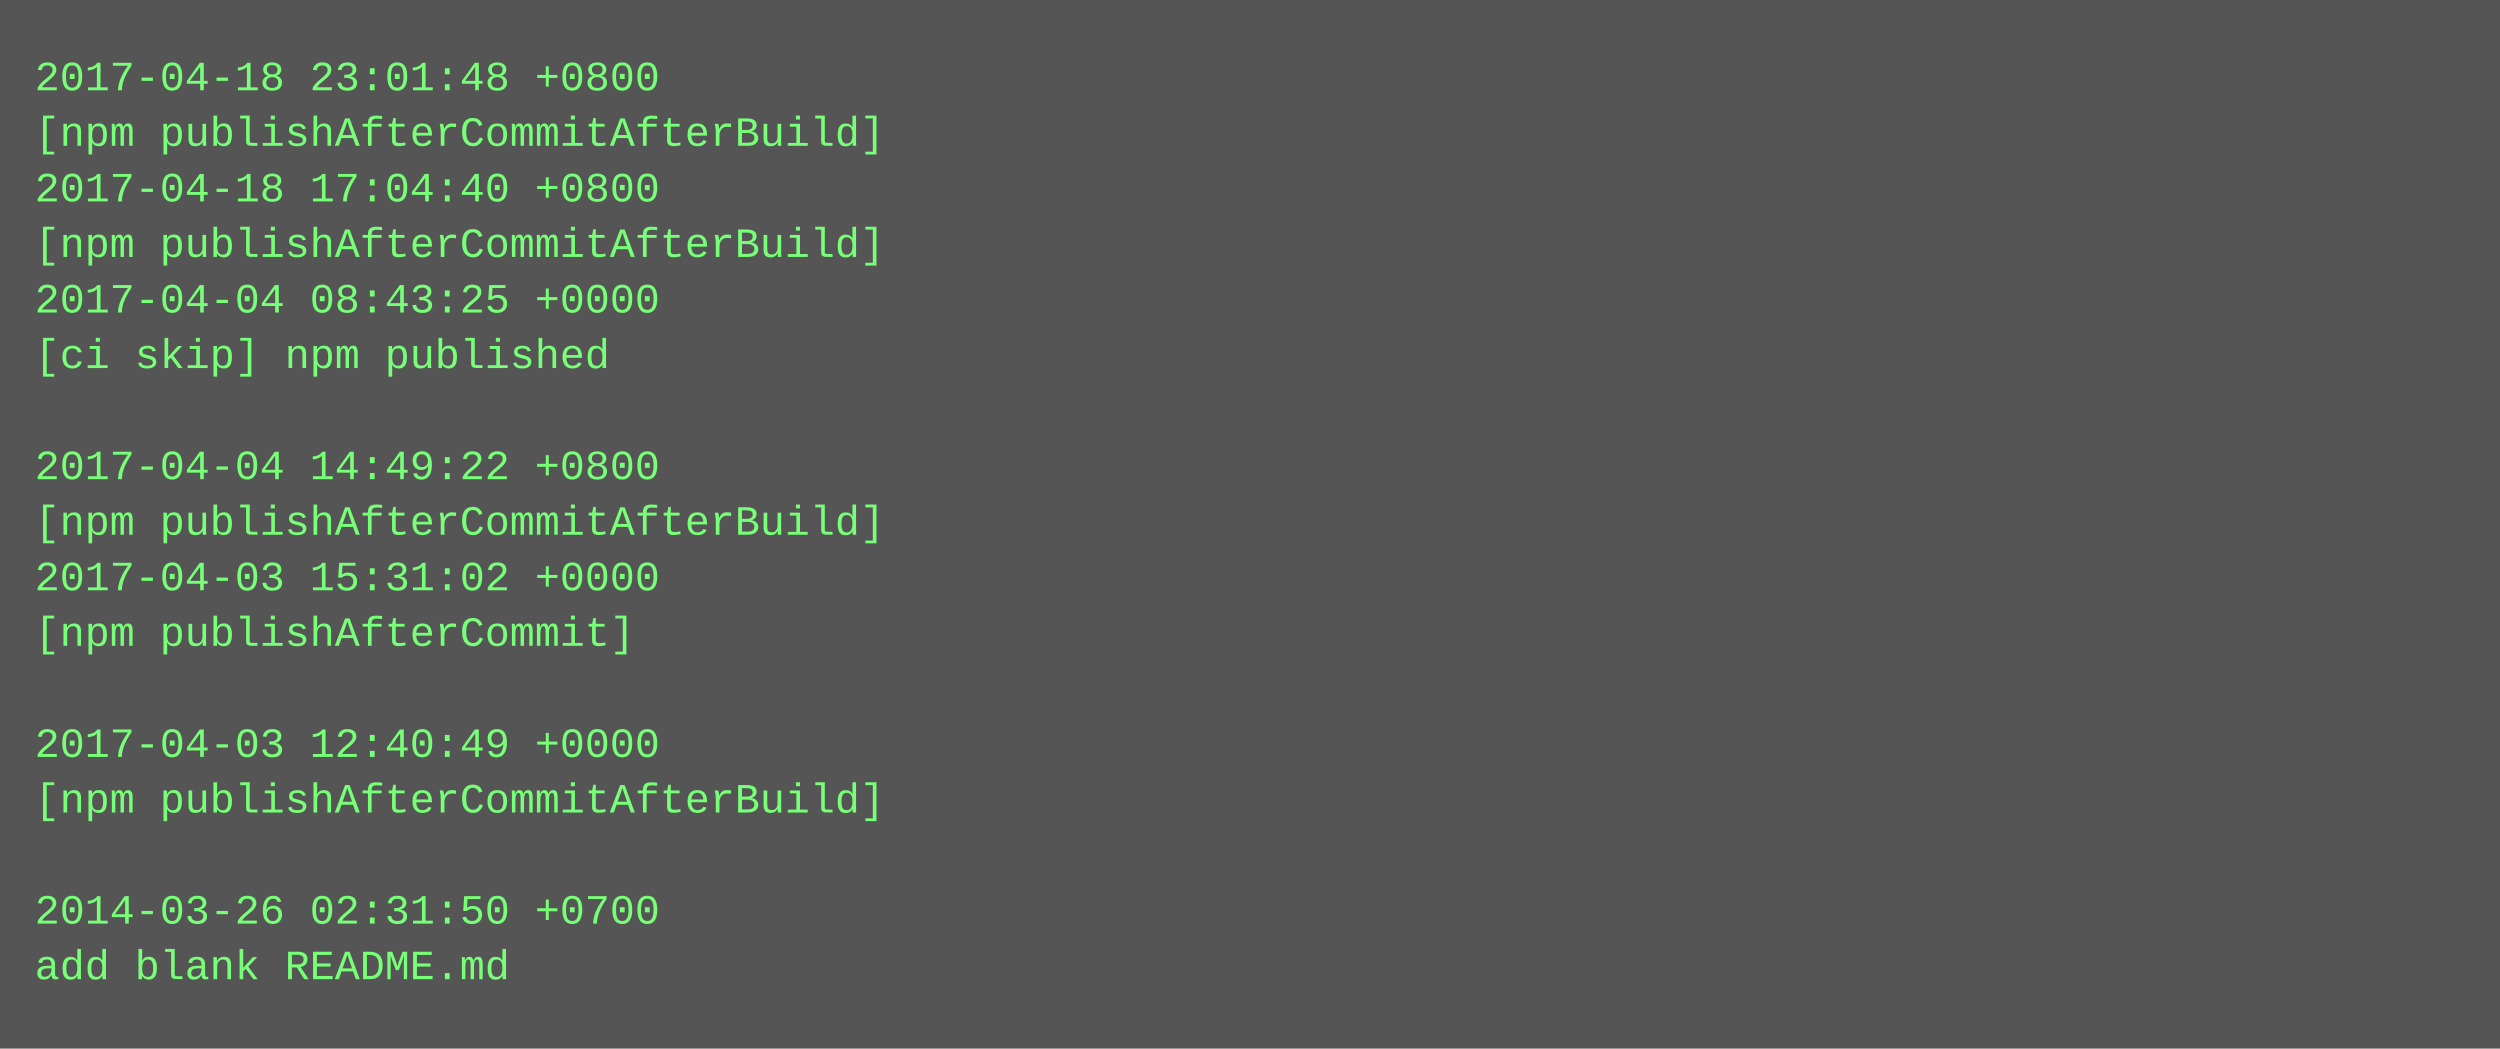
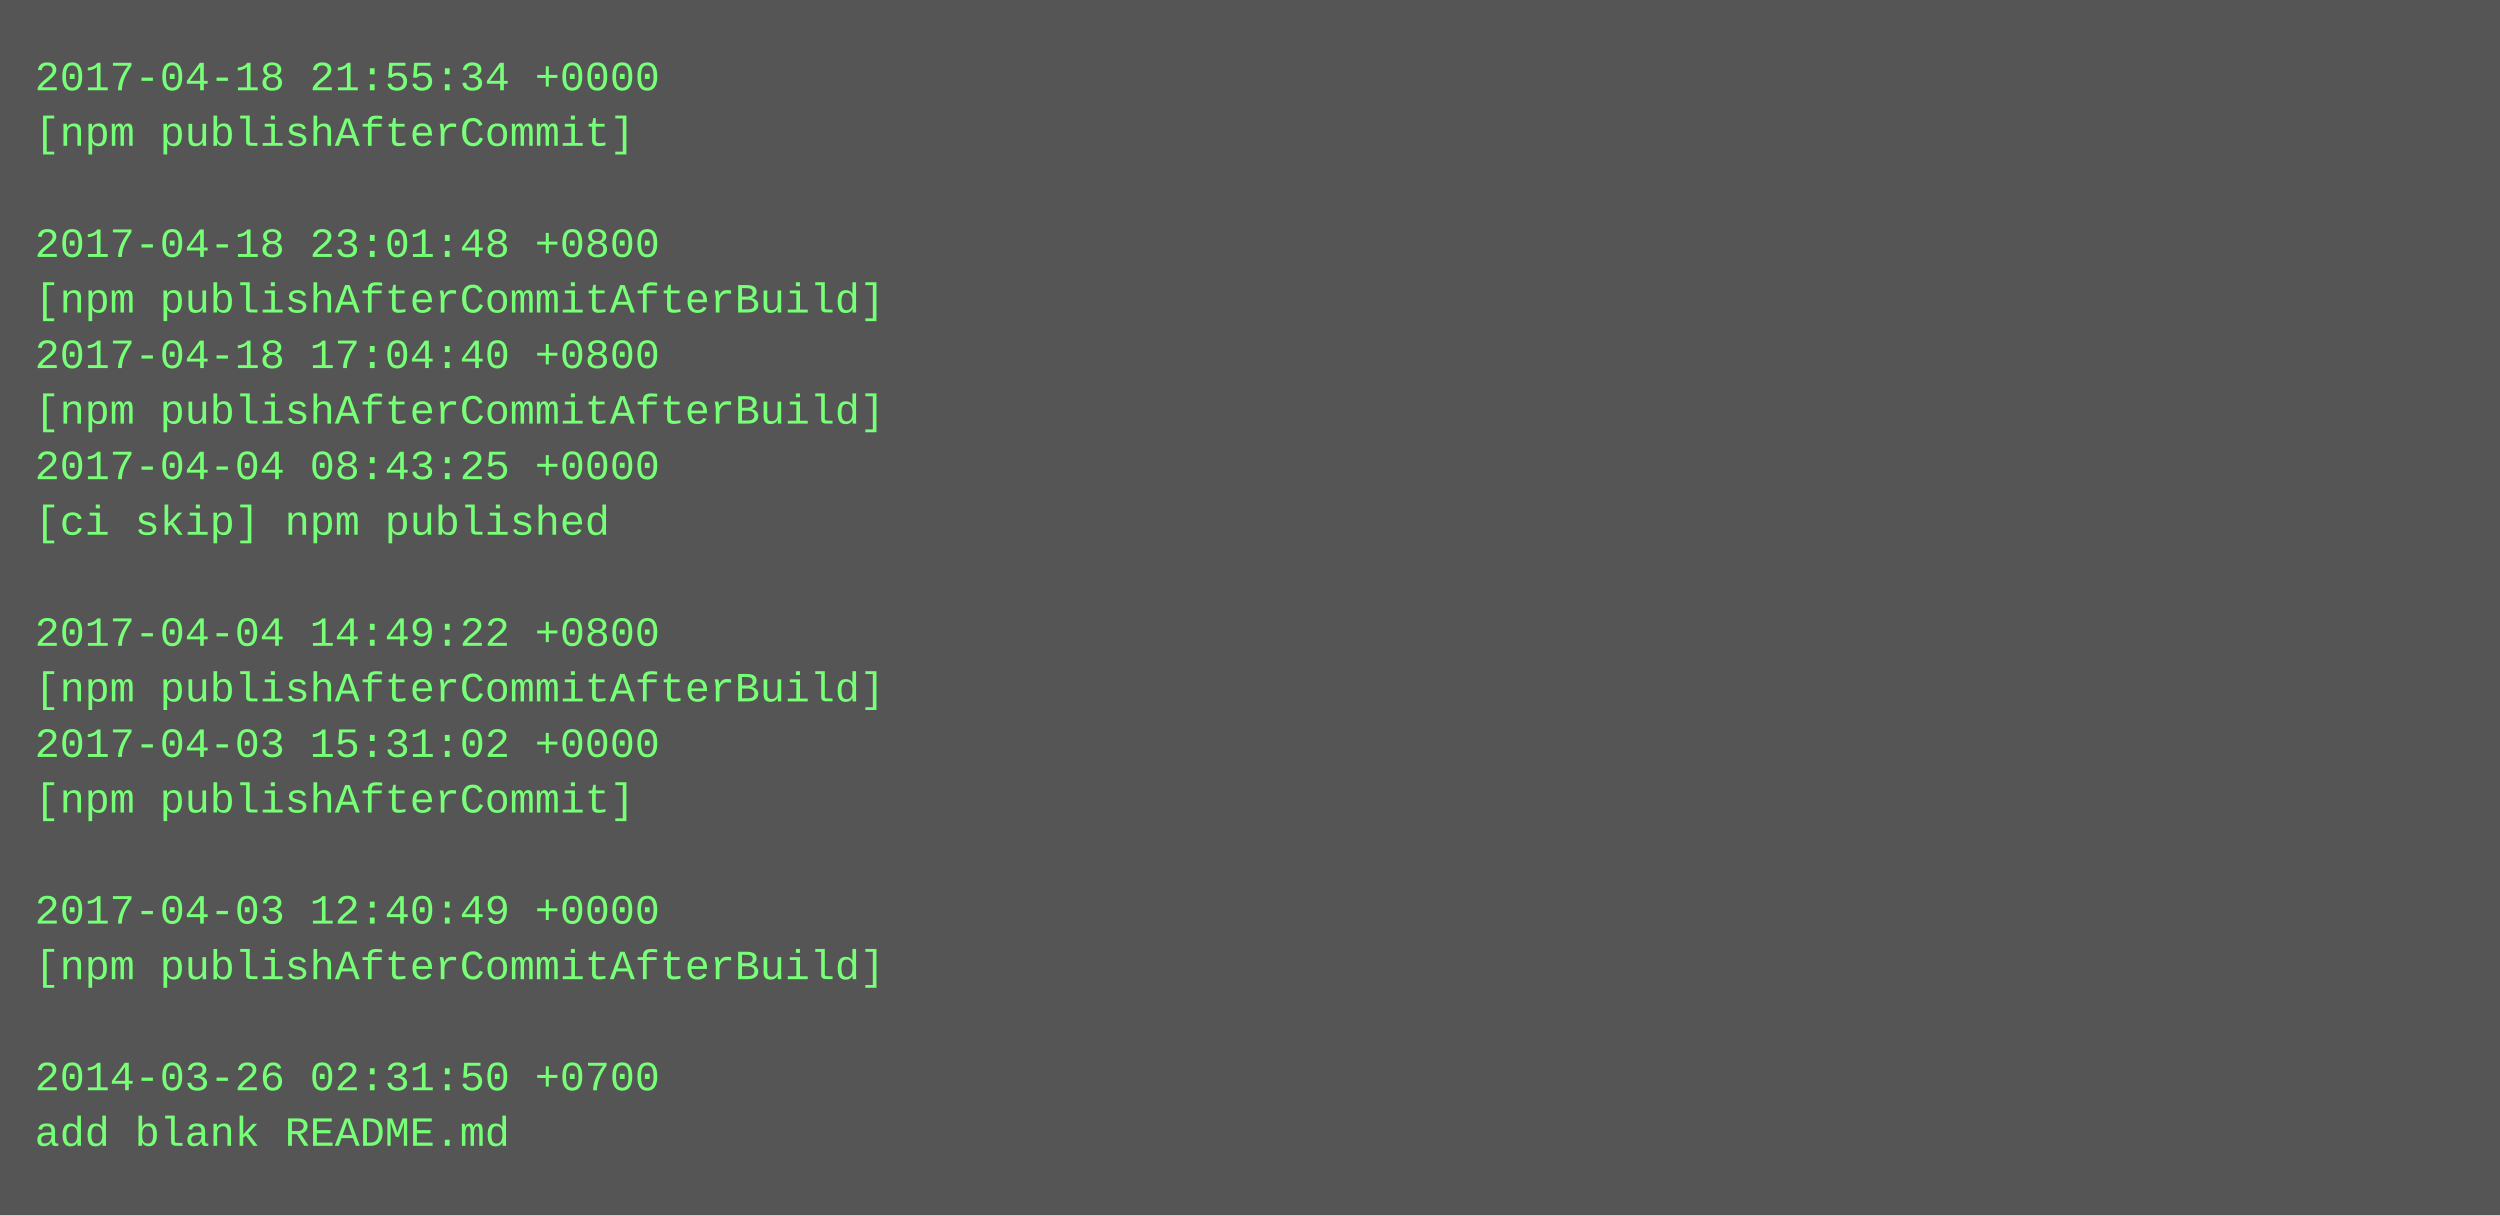
- <svg xmlns="http://www.w3.org/2000/svg" height="302" width="720">
-   <rect height="302" fill="#555" width="720" />
+ <svg xmlns="http://www.w3.org/2000/svg" height="350" width="720">
+   <rect height="350" fill="#555" width="720" />
  <text fill="#7f7" font-family="Courier New" font-size="12" xml:space="preserve">
-     <tspan x="10" y="26">2017-04-18 23:01:48 +0800</tspan>
-     <tspan x="10" y="42">[npm publishAfterCommitAfterBuild]</tspan>
-     <tspan x="10" y="58">2017-04-18 17:04:40 +0800</tspan>
-     <tspan x="10" y="74">[npm publishAfterCommitAfterBuild]</tspan>
-     <tspan x="10" y="90">2017-04-04 08:43:25 +0000</tspan>
-     <tspan x="10" y="106">[ci skip] npm published</tspan>
-     <tspan x="10" y="122" />
-     <tspan x="10" y="138">2017-04-04 14:49:22 +0800</tspan>
-     <tspan x="10" y="154">[npm publishAfterCommitAfterBuild]</tspan>
-     <tspan x="10" y="170">2017-04-03 15:31:02 +0000</tspan>
-     <tspan x="10" y="186">[npm publishAfterCommit]</tspan>
-     <tspan x="10" y="202" />
-     <tspan x="10" y="218">2017-04-03 12:40:49 +0000</tspan>
-     <tspan x="10" y="234">[npm publishAfterCommitAfterBuild]</tspan>
+     <tspan x="10" y="26">2017-04-18 21:55:34 +0000</tspan>
+     <tspan x="10" y="42">[npm publishAfterCommit]</tspan>
+     <tspan x="10" y="58" />
+     <tspan x="10" y="74">2017-04-18 23:01:48 +0800</tspan>
+     <tspan x="10" y="90">[npm publishAfterCommitAfterBuild]</tspan>
+     <tspan x="10" y="106">2017-04-18 17:04:40 +0800</tspan>
+     <tspan x="10" y="122">[npm publishAfterCommitAfterBuild]</tspan>
+     <tspan x="10" y="138">2017-04-04 08:43:25 +0000</tspan>
+     <tspan x="10" y="154">[ci skip] npm published</tspan>
+     <tspan x="10" y="170" />
+     <tspan x="10" y="186">2017-04-04 14:49:22 +0800</tspan>
+     <tspan x="10" y="202">[npm publishAfterCommitAfterBuild]</tspan>
+     <tspan x="10" y="218">2017-04-03 15:31:02 +0000</tspan>
+     <tspan x="10" y="234">[npm publishAfterCommit]</tspan>
    <tspan x="10" y="250" />
-     <tspan x="10" y="266">2014-03-26 02:31:50 +0700</tspan>
-     <tspan x="10" y="282">add blank README.md</tspan>
+     <tspan x="10" y="266">2017-04-03 12:40:49 +0000</tspan>
+     <tspan x="10" y="282">[npm publishAfterCommitAfterBuild]</tspan>
+     <tspan x="10" y="298" />
+     <tspan x="10" y="314">2014-03-26 02:31:50 +0700</tspan>
+     <tspan x="10" y="330">add blank README.md</tspan>
  </text>
</svg>
